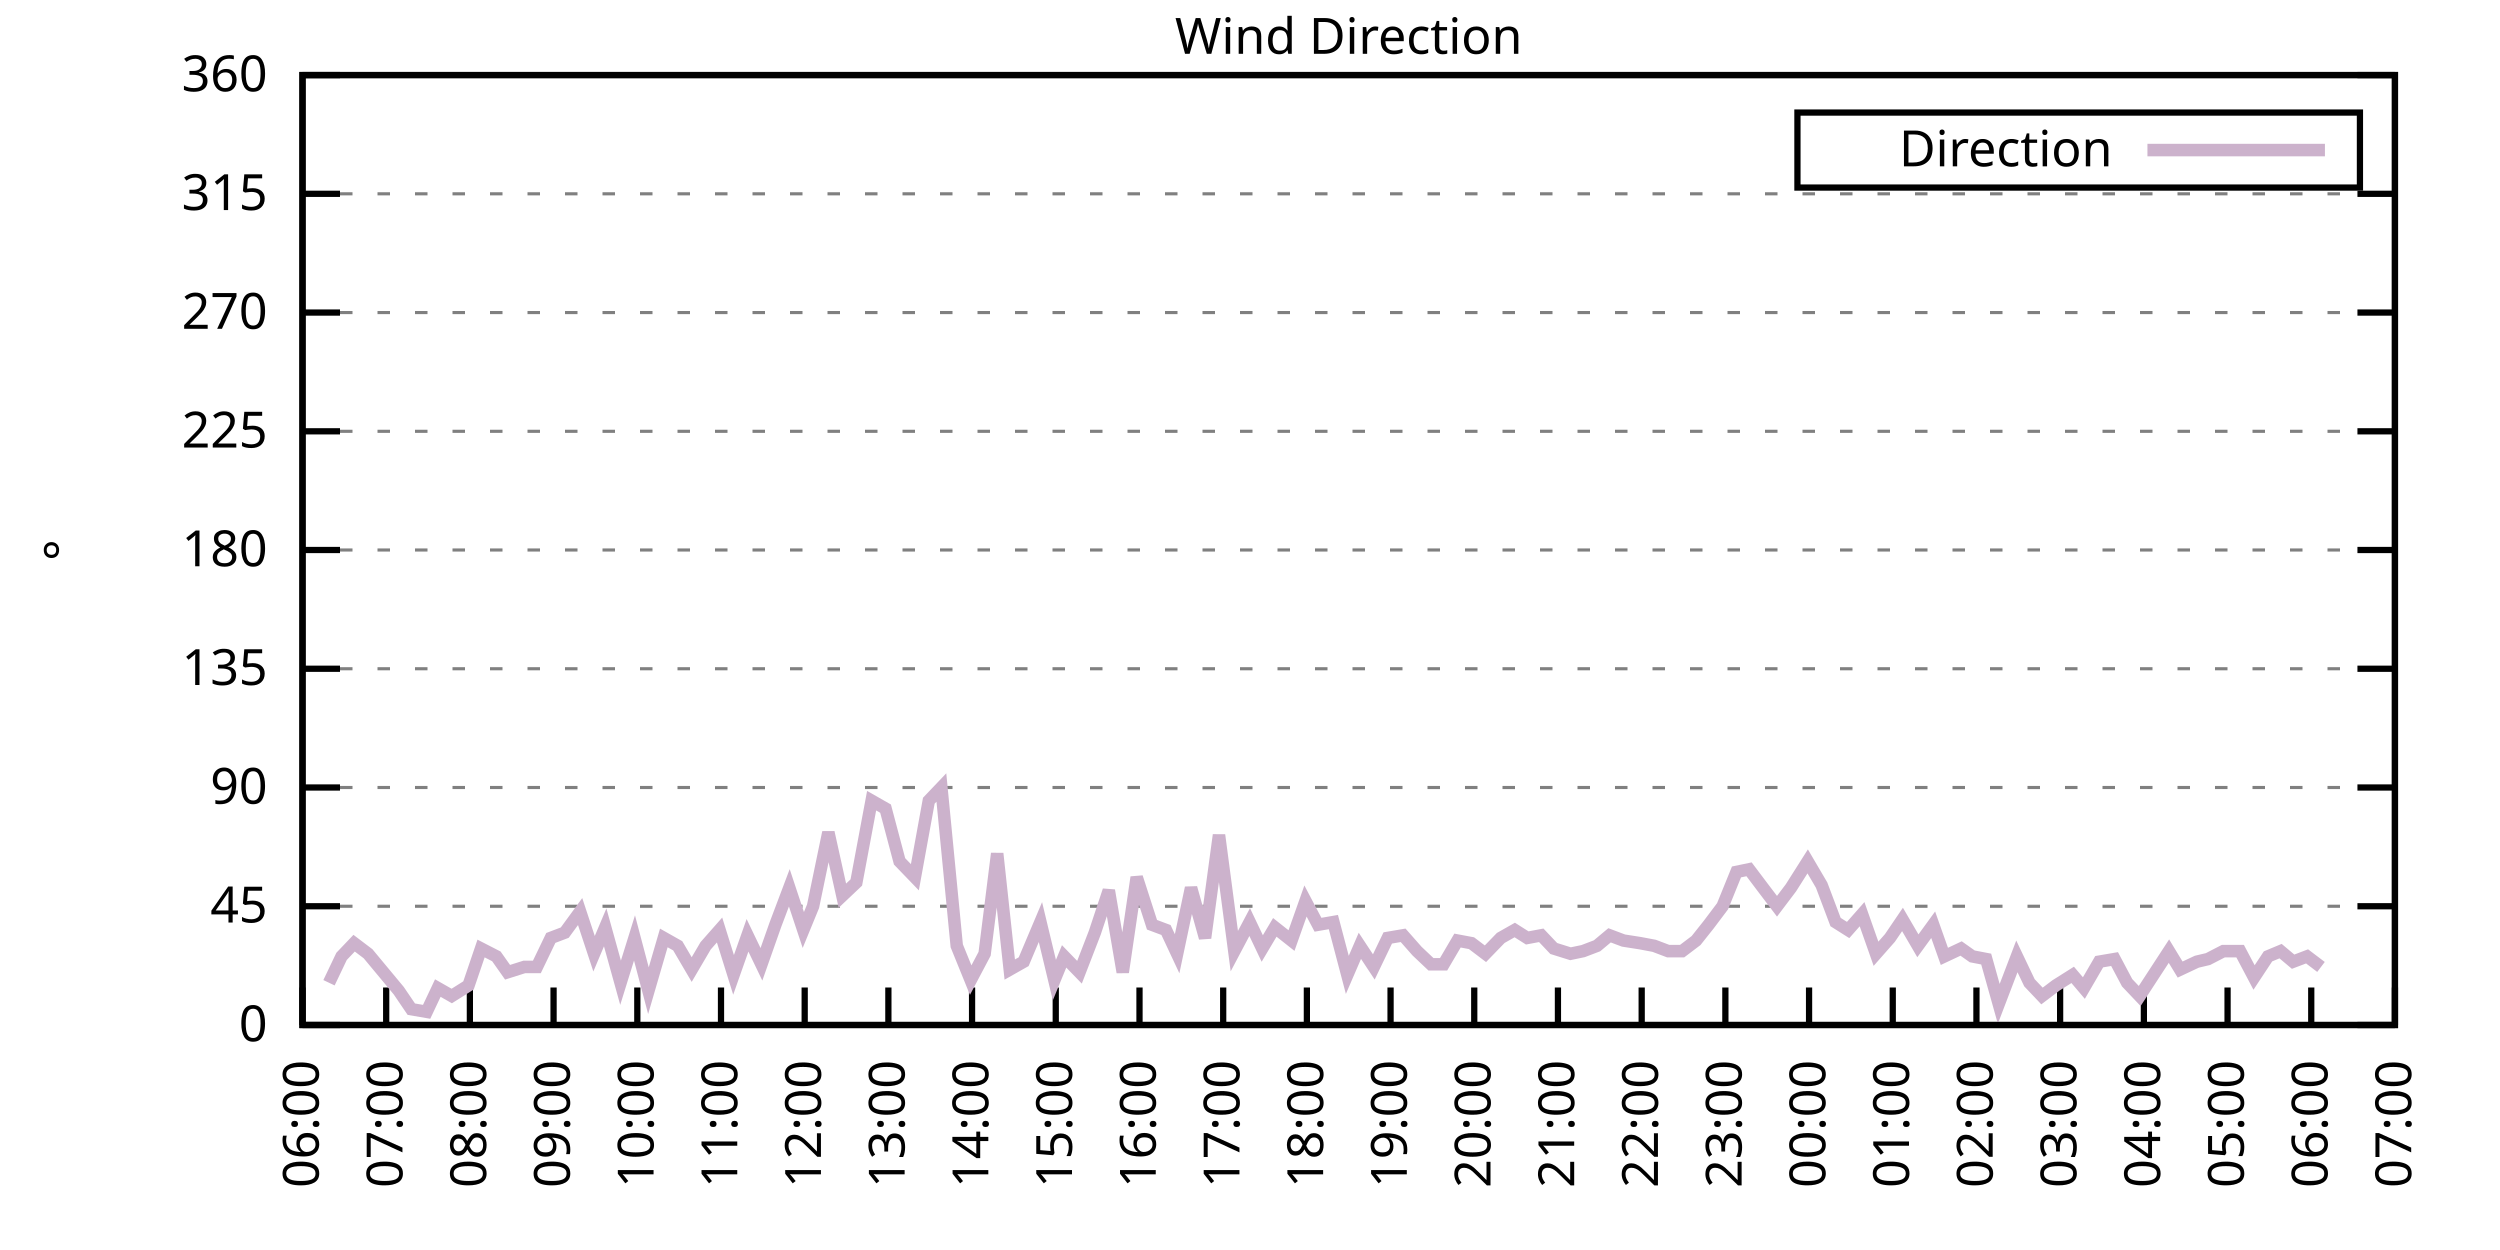
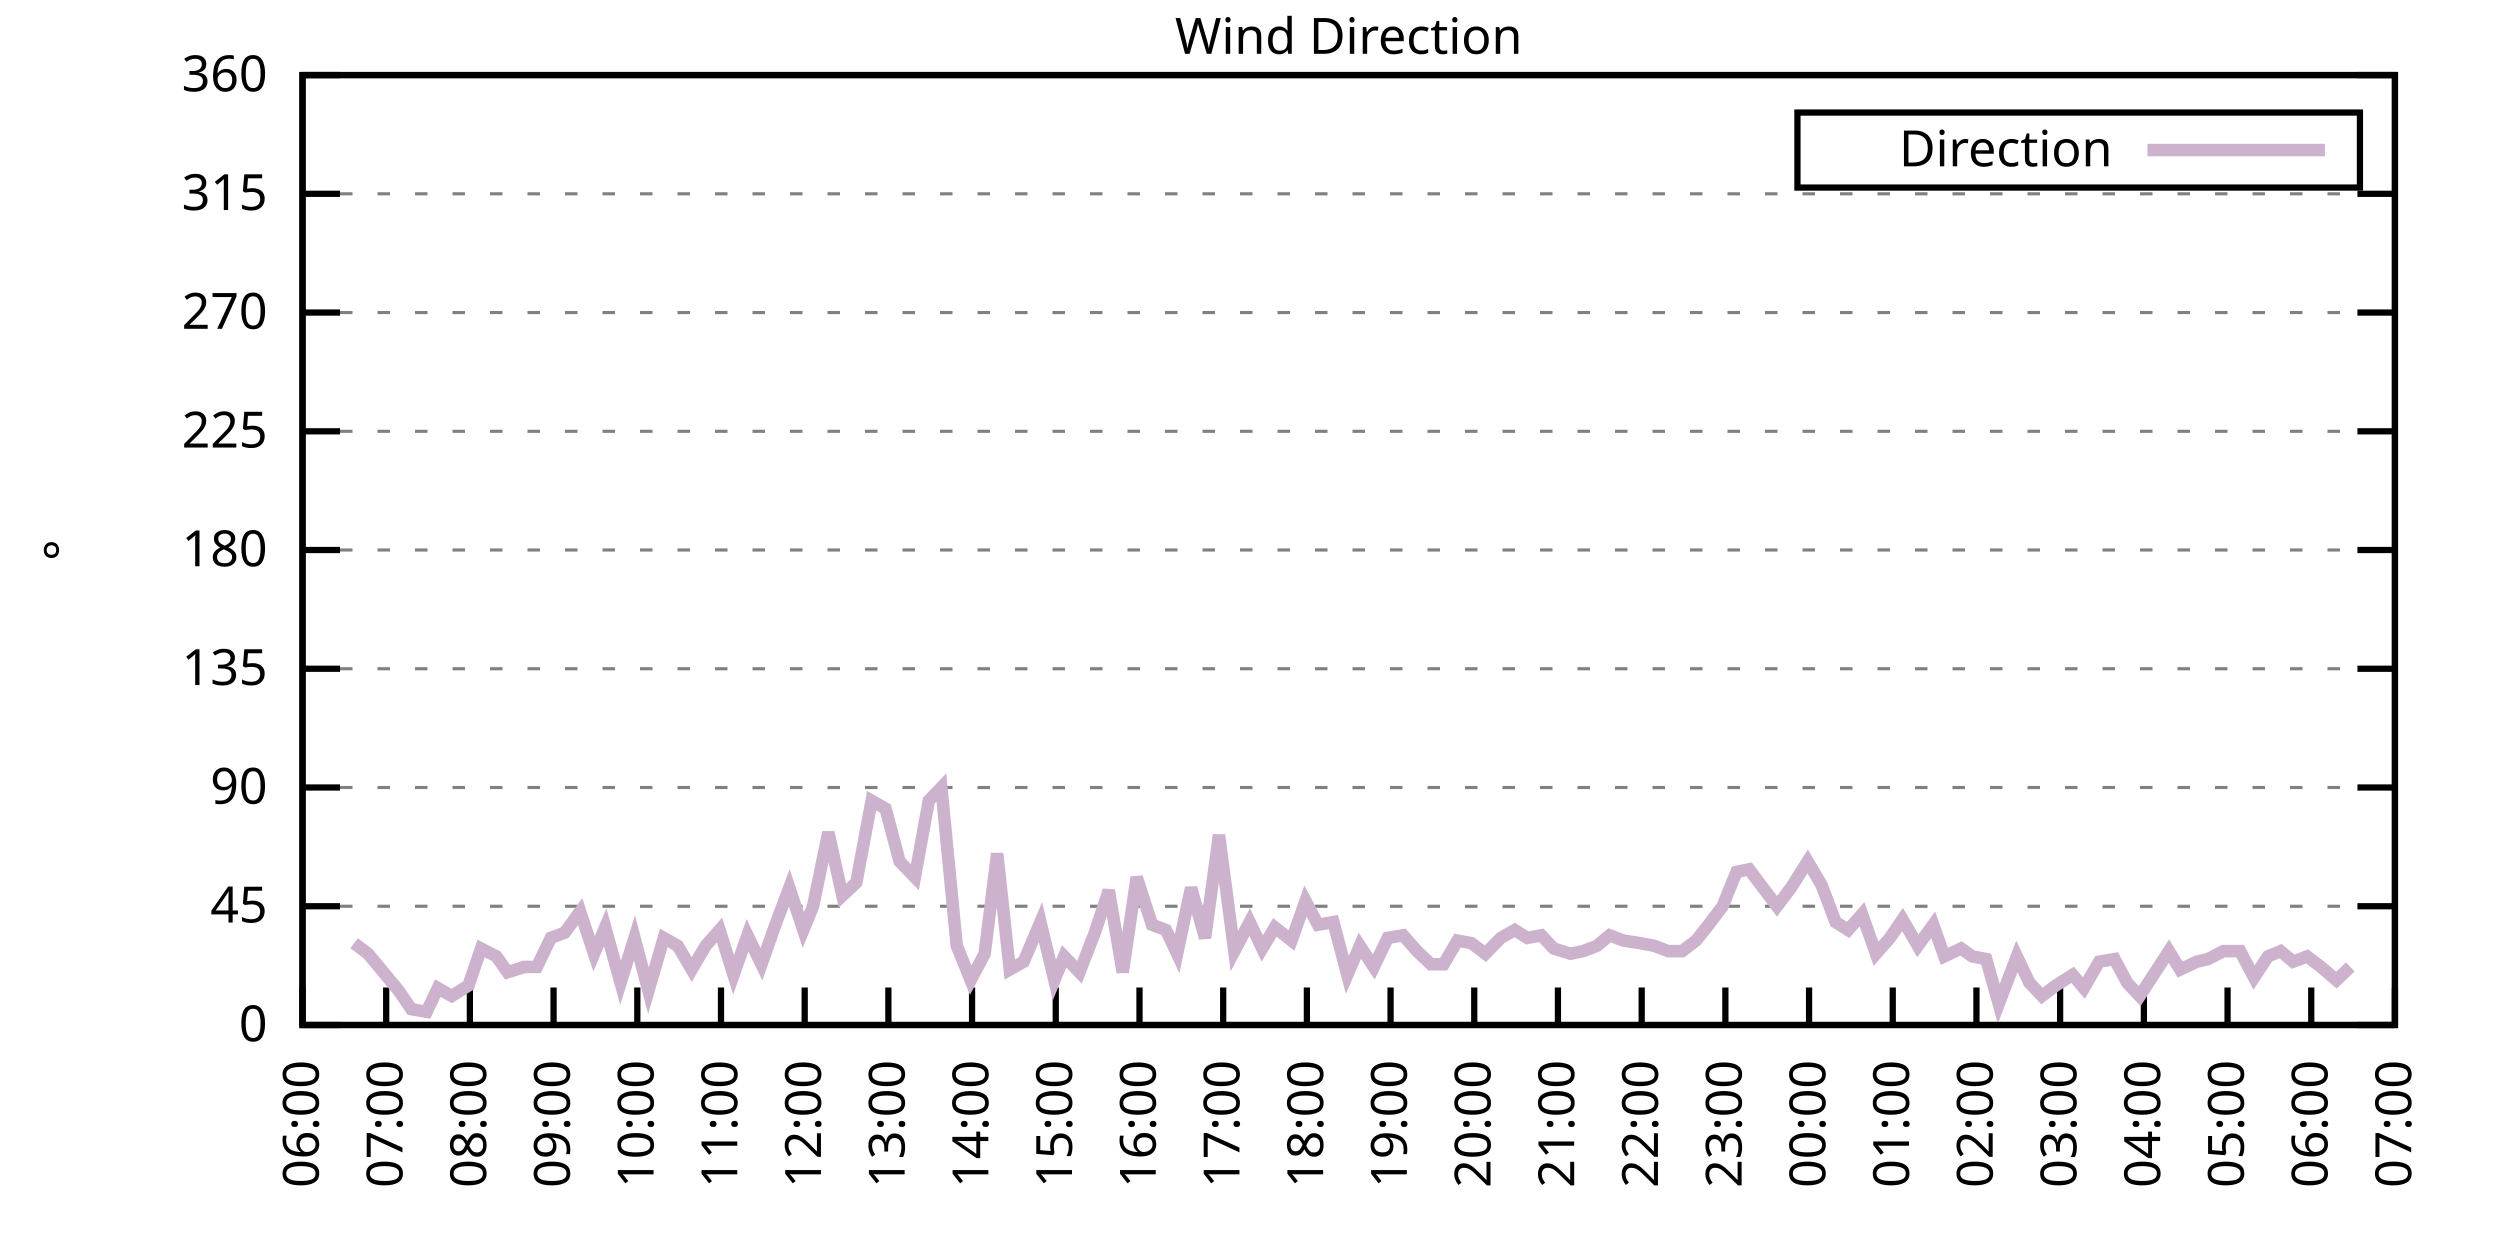
<svg xmlns="http://www.w3.org/2000/svg" xmlns:xlink="http://www.w3.org/1999/xlink" width="400" height="200" viewBox="0 0 400 200">
  <g id="gnuplot_canvas">
    <rect x="0" y="0" width="400" height="200" fill="none" />
    <defs>
      <circle id="gpDot" r="0.5" stroke-width="0.5" stroke="currentColor" />
      <path id="gpPt0" stroke-width="0.333" stroke="currentColor" d="M-1,0 h2 M0,-1 v2" />
      <path id="gpPt1" stroke-width="0.333" stroke="currentColor" d="M-1,-1 L1,1 M1,-1 L-1,1" />
      <path id="gpPt2" stroke-width="0.333" stroke="currentColor" d="M-1,0 L1,0 M0,-1 L0,1 M-1,-1 L1,1 M-1,1 L1,-1" />
      <rect id="gpPt3" stroke-width="0.333" stroke="currentColor" x="-1" y="-1" width="2" height="2" />
      <rect id="gpPt4" stroke-width="0.333" stroke="currentColor" fill="currentColor" x="-1" y="-1" width="2" height="2" />
      <circle id="gpPt5" stroke-width="0.333" stroke="currentColor" cx="0" cy="0" r="1" />
      <use xlink:href="#gpPt5" id="gpPt6" fill="currentColor" stroke="none" />
      <path id="gpPt7" stroke-width="0.333" stroke="currentColor" d="M0,-1.33 L-1.33,0.67 L1.33,0.67 z" />
      <use xlink:href="#gpPt7" id="gpPt8" fill="currentColor" stroke="none" />
      <use xlink:href="#gpPt7" id="gpPt9" stroke="currentColor" transform="rotate(180)" />
      <use xlink:href="#gpPt9" id="gpPt10" fill="currentColor" stroke="none" />
      <use xlink:href="#gpPt3" id="gpPt11" stroke="currentColor" transform="rotate(45)" />
      <use xlink:href="#gpPt11" id="gpPt12" fill="currentColor" stroke="none" />
      <path id="gpPt13" stroke-width="0.333" stroke="currentColor" d="M0,1.330 L1.265,0.411 L0.782,-1.067 L-0.782,-1.076 L-1.265,0.411 z" />
      <use xlink:href="#gpPt13" id="gpPt14" fill="currentColor" stroke="none" />
      <filter id="textbox" filterUnits="objectBoundingBox" x="0" y="0" height="1" width="1">
        <feFlood flood-color="white" flood-opacity="1" result="bgnd" />
        <feComposite in="SourceGraphic" in2="bgnd" operator="atop" />
      </filter>
      <filter id="greybox" filterUnits="objectBoundingBox" x="0" y="0" height="1" width="1">
        <feFlood flood-color="lightgrey" flood-opacity="1" result="grey" />
        <feComposite in="SourceGraphic" in2="grey" operator="atop" />
      </filter>
    </defs>
    <g fill="none" color="white" stroke="currentColor" stroke-width="1.00" stroke-linecap="butt" stroke-linejoin="miter">
</g>
    <g fill="none" color="black" stroke="currentColor" stroke-width="1.00" stroke-linecap="butt" stroke-linejoin="miter">
      <g stroke="none" shape-rendering="crispEdges">
        <polygon fill="rgb(255, 255, 255)" points="48.40,164.00 383.18,164.00 383.18,12.02 48.40,12.02 " />
      </g>
    </g>
    <g fill="none" color="black" stroke="currentColor" stroke-width="1.00" stroke-linecap="butt" stroke-linejoin="miter">
</g>
    <g fill="none" color="black" stroke="black" stroke-width="0.50" stroke-linecap="butt" stroke-linejoin="miter">
</g>
    <g fill="none" color="gray" stroke="currentColor" stroke-width="0.50" stroke-linecap="butt" stroke-linejoin="miter">
      <path stroke="gray" stroke-dasharray="2,4" class="gridline" d="M48.40,164.00 L383.19,164.00  " />
    </g>
    <g fill="none" color="gray" stroke="gray" stroke-width="1.00" stroke-linecap="butt" stroke-linejoin="miter">
</g>
    <g fill="none" color="black" stroke="currentColor" stroke-width="1.00" stroke-linecap="butt" stroke-linejoin="miter">
      <path stroke="black" d="M48.40,164.00 L54.40,164.00 M383.19,164.00 L377.19,164.00  " />
      <g transform="translate(42.80,166.60)" stroke="none" fill="black" font-family="Sans" font-size="8.00" text-anchor="end">
        <text>
          <tspan font-family="Sans"> 0</tspan>
        </text>
      </g>
    </g>
    <g fill="none" color="black" stroke="currentColor" stroke-width="1.00" stroke-linecap="butt" stroke-linejoin="miter">
</g>
    <g fill="none" color="black" stroke="black" stroke-width="0.50" stroke-linecap="butt" stroke-linejoin="miter">
</g>
    <g fill="none" color="gray" stroke="currentColor" stroke-width="0.50" stroke-linecap="butt" stroke-linejoin="miter">
      <path stroke="gray" stroke-dasharray="2,4" class="gridline" d="M48.40,145.00 L383.19,145.00  " />
    </g>
    <g fill="none" color="gray" stroke="gray" stroke-width="1.00" stroke-linecap="butt" stroke-linejoin="miter">
</g>
    <g fill="none" color="black" stroke="currentColor" stroke-width="1.00" stroke-linecap="butt" stroke-linejoin="miter">
      <path stroke="black" d="M48.40,145.00 L54.40,145.00 M383.19,145.00 L377.19,145.00  " />
      <g transform="translate(42.80,147.60)" stroke="none" fill="black" font-family="Sans" font-size="8.00" text-anchor="end">
        <text>
          <tspan font-family="Sans"> 45</tspan>
        </text>
      </g>
    </g>
    <g fill="none" color="black" stroke="currentColor" stroke-width="1.00" stroke-linecap="butt" stroke-linejoin="miter">
</g>
    <g fill="none" color="black" stroke="black" stroke-width="0.50" stroke-linecap="butt" stroke-linejoin="miter">
</g>
    <g fill="none" color="gray" stroke="currentColor" stroke-width="0.50" stroke-linecap="butt" stroke-linejoin="miter">
      <path stroke="gray" stroke-dasharray="2,4" class="gridline" d="M48.40,126.00 L383.19,126.00  " />
    </g>
    <g fill="none" color="gray" stroke="gray" stroke-width="1.00" stroke-linecap="butt" stroke-linejoin="miter">
</g>
    <g fill="none" color="black" stroke="currentColor" stroke-width="1.00" stroke-linecap="butt" stroke-linejoin="miter">
      <path stroke="black" d="M48.40,126.00 L54.40,126.00 M383.19,126.00 L377.19,126.00  " />
      <g transform="translate(42.80,128.60)" stroke="none" fill="black" font-family="Sans" font-size="8.00" text-anchor="end">
        <text>
          <tspan font-family="Sans"> 90</tspan>
        </text>
      </g>
    </g>
    <g fill="none" color="black" stroke="currentColor" stroke-width="1.00" stroke-linecap="butt" stroke-linejoin="miter">
</g>
    <g fill="none" color="black" stroke="black" stroke-width="0.50" stroke-linecap="butt" stroke-linejoin="miter">
</g>
    <g fill="none" color="gray" stroke="currentColor" stroke-width="0.50" stroke-linecap="butt" stroke-linejoin="miter">
      <path stroke="gray" stroke-dasharray="2,4" class="gridline" d="M48.40,107.00 L383.19,107.00  " />
    </g>
    <g fill="none" color="gray" stroke="gray" stroke-width="1.00" stroke-linecap="butt" stroke-linejoin="miter">
</g>
    <g fill="none" color="black" stroke="currentColor" stroke-width="1.00" stroke-linecap="butt" stroke-linejoin="miter">
      <path stroke="black" d="M48.40,107.00 L54.40,107.00 M383.19,107.00 L377.19,107.00  " />
      <g transform="translate(42.80,109.60)" stroke="none" fill="black" font-family="Sans" font-size="8.00" text-anchor="end">
        <text>
          <tspan font-family="Sans"> 135</tspan>
        </text>
      </g>
    </g>
    <g fill="none" color="black" stroke="currentColor" stroke-width="1.00" stroke-linecap="butt" stroke-linejoin="miter">
</g>
    <g fill="none" color="black" stroke="black" stroke-width="0.50" stroke-linecap="butt" stroke-linejoin="miter">
</g>
    <g fill="none" color="gray" stroke="currentColor" stroke-width="0.50" stroke-linecap="butt" stroke-linejoin="miter">
      <path stroke="gray" stroke-dasharray="2,4" class="gridline" d="M48.40,88.00 L383.19,88.00  " />
    </g>
    <g fill="none" color="gray" stroke="gray" stroke-width="1.00" stroke-linecap="butt" stroke-linejoin="miter">
</g>
    <g fill="none" color="black" stroke="currentColor" stroke-width="1.00" stroke-linecap="butt" stroke-linejoin="miter">
      <path stroke="black" d="M48.40,88.00 L54.40,88.00 M383.19,88.00 L377.19,88.00  " />
      <g transform="translate(42.80,90.60)" stroke="none" fill="black" font-family="Sans" font-size="8.00" text-anchor="end">
        <text>
          <tspan font-family="Sans"> 180</tspan>
        </text>
      </g>
    </g>
    <g fill="none" color="black" stroke="currentColor" stroke-width="1.00" stroke-linecap="butt" stroke-linejoin="miter">
</g>
    <g fill="none" color="black" stroke="black" stroke-width="0.50" stroke-linecap="butt" stroke-linejoin="miter">
</g>
    <g fill="none" color="gray" stroke="currentColor" stroke-width="0.50" stroke-linecap="butt" stroke-linejoin="miter">
      <path stroke="gray" stroke-dasharray="2,4" class="gridline" d="M48.40,69.01 L383.19,69.01  " />
    </g>
    <g fill="none" color="gray" stroke="gray" stroke-width="1.00" stroke-linecap="butt" stroke-linejoin="miter">
</g>
    <g fill="none" color="black" stroke="currentColor" stroke-width="1.00" stroke-linecap="butt" stroke-linejoin="miter">
      <path stroke="black" d="M48.40,69.01 L54.40,69.01 M383.19,69.01 L377.19,69.01  " />
      <g transform="translate(42.80,71.61)" stroke="none" fill="black" font-family="Sans" font-size="8.00" text-anchor="end">
        <text>
          <tspan font-family="Sans"> 225</tspan>
        </text>
      </g>
    </g>
    <g fill="none" color="black" stroke="currentColor" stroke-width="1.00" stroke-linecap="butt" stroke-linejoin="miter">
</g>
    <g fill="none" color="black" stroke="black" stroke-width="0.50" stroke-linecap="butt" stroke-linejoin="miter">
</g>
    <g fill="none" color="gray" stroke="currentColor" stroke-width="0.50" stroke-linecap="butt" stroke-linejoin="miter">
      <path stroke="gray" stroke-dasharray="2,4" class="gridline" d="M48.40,50.01 L383.19,50.01  " />
    </g>
    <g fill="none" color="gray" stroke="gray" stroke-width="1.00" stroke-linecap="butt" stroke-linejoin="miter">
</g>
    <g fill="none" color="black" stroke="currentColor" stroke-width="1.00" stroke-linecap="butt" stroke-linejoin="miter">
      <path stroke="black" d="M48.40,50.01 L54.40,50.01 M383.19,50.01 L377.19,50.01  " />
      <g transform="translate(42.80,52.61)" stroke="none" fill="black" font-family="Sans" font-size="8.00" text-anchor="end">
        <text>
          <tspan font-family="Sans"> 270</tspan>
        </text>
      </g>
    </g>
    <g fill="none" color="black" stroke="currentColor" stroke-width="1.00" stroke-linecap="butt" stroke-linejoin="miter">
</g>
    <g fill="none" color="black" stroke="black" stroke-width="0.50" stroke-linecap="butt" stroke-linejoin="miter">
</g>
    <g fill="none" color="gray" stroke="currentColor" stroke-width="0.50" stroke-linecap="butt" stroke-linejoin="miter">
      <path stroke="gray" stroke-dasharray="2,4" class="gridline" d="M48.40,31.01 L383.19,31.01  " />
    </g>
    <g fill="none" color="gray" stroke="gray" stroke-width="1.00" stroke-linecap="butt" stroke-linejoin="miter">
</g>
    <g fill="none" color="black" stroke="currentColor" stroke-width="1.00" stroke-linecap="butt" stroke-linejoin="miter">
      <path stroke="black" d="M48.40,31.01 L54.40,31.01 M383.19,31.01 L377.19,31.01  " />
      <g transform="translate(42.80,33.61)" stroke="none" fill="black" font-family="Sans" font-size="8.00" text-anchor="end">
        <text>
          <tspan font-family="Sans"> 315</tspan>
        </text>
      </g>
    </g>
    <g fill="none" color="black" stroke="currentColor" stroke-width="1.00" stroke-linecap="butt" stroke-linejoin="miter">
</g>
    <g fill="none" color="black" stroke="black" stroke-width="0.50" stroke-linecap="butt" stroke-linejoin="miter">
</g>
    <g fill="none" color="gray" stroke="currentColor" stroke-width="0.50" stroke-linecap="butt" stroke-linejoin="miter">
      <path stroke="gray" stroke-dasharray="2,4" class="gridline" d="M48.40,12.01 L383.19,12.01  " />
    </g>
    <g fill="none" color="gray" stroke="gray" stroke-width="1.00" stroke-linecap="butt" stroke-linejoin="miter">
</g>
    <g fill="none" color="black" stroke="currentColor" stroke-width="1.00" stroke-linecap="butt" stroke-linejoin="miter">
      <path stroke="black" d="M48.40,12.01 L54.40,12.01 M383.19,12.01 L377.19,12.01  " />
      <g transform="translate(42.80,14.61)" stroke="none" fill="black" font-family="Sans" font-size="8.00" text-anchor="end">
        <text>
          <tspan font-family="Sans"> 360</tspan>
        </text>
      </g>
    </g>
    <g fill="none" color="black" stroke="currentColor" stroke-width="1.00" stroke-linecap="butt" stroke-linejoin="miter">
      <path stroke="black" d="M48.40,164.00 L48.40,158.00  " />
      <g transform="translate(51.00,169.60) rotate(270.00)" stroke="none" fill="black" font-family="Sans" font-size="8.00" text-anchor="end">
        <text>
          <tspan font-family="Sans">06:00</tspan>
        </text>
      </g>
    </g>
    <g fill="none" color="black" stroke="currentColor" stroke-width="1.00" stroke-linecap="butt" stroke-linejoin="miter">
      <path stroke="black" d="M61.79,164.00 L61.79,158.00  " />
      <g transform="translate(64.39,169.60) rotate(270.00)" stroke="none" fill="black" font-family="Sans" font-size="8.00" text-anchor="end">
        <text>
          <tspan font-family="Sans">07:00</tspan>
        </text>
      </g>
    </g>
    <g fill="none" color="black" stroke="currentColor" stroke-width="1.00" stroke-linecap="butt" stroke-linejoin="miter">
      <path stroke="black" d="M75.18,164.00 L75.18,158.00  " />
      <g transform="translate(77.78,169.60) rotate(270.00)" stroke="none" fill="black" font-family="Sans" font-size="8.00" text-anchor="end">
        <text>
          <tspan font-family="Sans">08:00</tspan>
        </text>
      </g>
    </g>
    <g fill="none" color="black" stroke="currentColor" stroke-width="1.00" stroke-linecap="butt" stroke-linejoin="miter">
      <path stroke="black" d="M88.57,164.00 L88.57,158.00  " />
      <g transform="translate(91.17,169.60) rotate(270.00)" stroke="none" fill="black" font-family="Sans" font-size="8.00" text-anchor="end">
        <text>
          <tspan font-family="Sans">09:00</tspan>
        </text>
      </g>
    </g>
    <g fill="none" color="black" stroke="currentColor" stroke-width="1.00" stroke-linecap="butt" stroke-linejoin="miter">
      <path stroke="black" d="M101.97,164.00 L101.97,158.00  " />
      <g transform="translate(104.57,169.60) rotate(270.00)" stroke="none" fill="black" font-family="Sans" font-size="8.00" text-anchor="end">
        <text>
          <tspan font-family="Sans">10:00</tspan>
        </text>
      </g>
    </g>
    <g fill="none" color="black" stroke="currentColor" stroke-width="1.00" stroke-linecap="butt" stroke-linejoin="miter">
      <path stroke="black" d="M115.36,164.00 L115.36,158.00  " />
      <g transform="translate(117.96,169.60) rotate(270.00)" stroke="none" fill="black" font-family="Sans" font-size="8.00" text-anchor="end">
        <text>
          <tspan font-family="Sans">11:00</tspan>
        </text>
      </g>
    </g>
    <g fill="none" color="black" stroke="currentColor" stroke-width="1.00" stroke-linecap="butt" stroke-linejoin="miter">
      <path stroke="black" d="M128.75,164.00 L128.75,158.00  " />
      <g transform="translate(131.35,169.60) rotate(270.00)" stroke="none" fill="black" font-family="Sans" font-size="8.00" text-anchor="end">
        <text>
          <tspan font-family="Sans">12:00</tspan>
        </text>
      </g>
    </g>
    <g fill="none" color="black" stroke="currentColor" stroke-width="1.00" stroke-linecap="butt" stroke-linejoin="miter">
      <path stroke="black" d="M142.14,164.00 L142.14,158.00  " />
      <g transform="translate(144.74,169.60) rotate(270.00)" stroke="none" fill="black" font-family="Sans" font-size="8.00" text-anchor="end">
        <text>
          <tspan font-family="Sans">13:00</tspan>
        </text>
      </g>
    </g>
    <g fill="none" color="black" stroke="currentColor" stroke-width="1.00" stroke-linecap="butt" stroke-linejoin="miter">
      <path stroke="black" d="M155.53,164.00 L155.53,158.00  " />
      <g transform="translate(158.13,169.60) rotate(270.00)" stroke="none" fill="black" font-family="Sans" font-size="8.00" text-anchor="end">
        <text>
          <tspan font-family="Sans">14:00</tspan>
        </text>
      </g>
    </g>
    <g fill="none" color="black" stroke="currentColor" stroke-width="1.00" stroke-linecap="butt" stroke-linejoin="miter">
      <path stroke="black" d="M168.92,164.00 L168.92,158.00  " />
      <g transform="translate(171.52,169.60) rotate(270.00)" stroke="none" fill="black" font-family="Sans" font-size="8.00" text-anchor="end">
        <text>
          <tspan font-family="Sans">15:00</tspan>
        </text>
      </g>
    </g>
    <g fill="none" color="black" stroke="currentColor" stroke-width="1.00" stroke-linecap="butt" stroke-linejoin="miter">
      <path stroke="black" d="M182.32,164.00 L182.32,158.00  " />
      <g transform="translate(184.92,169.60) rotate(270.00)" stroke="none" fill="black" font-family="Sans" font-size="8.00" text-anchor="end">
        <text>
          <tspan font-family="Sans">16:00</tspan>
        </text>
      </g>
    </g>
    <g fill="none" color="black" stroke="currentColor" stroke-width="1.00" stroke-linecap="butt" stroke-linejoin="miter">
      <path stroke="black" d="M195.71,164.00 L195.71,158.00  " />
      <g transform="translate(198.31,169.60) rotate(270.00)" stroke="none" fill="black" font-family="Sans" font-size="8.00" text-anchor="end">
        <text>
          <tspan font-family="Sans">17:00</tspan>
        </text>
      </g>
    </g>
    <g fill="none" color="black" stroke="currentColor" stroke-width="1.00" stroke-linecap="butt" stroke-linejoin="miter">
      <path stroke="black" d="M209.10,164.00 L209.10,158.00  " />
      <g transform="translate(211.70,169.60) rotate(270.00)" stroke="none" fill="black" font-family="Sans" font-size="8.00" text-anchor="end">
        <text>
          <tspan font-family="Sans">18:00</tspan>
        </text>
      </g>
    </g>
    <g fill="none" color="black" stroke="currentColor" stroke-width="1.00" stroke-linecap="butt" stroke-linejoin="miter">
      <path stroke="black" d="M222.49,164.00 L222.49,158.00  " />
      <g transform="translate(225.09,169.60) rotate(270.00)" stroke="none" fill="black" font-family="Sans" font-size="8.00" text-anchor="end">
        <text>
          <tspan font-family="Sans">19:00</tspan>
        </text>
      </g>
    </g>
    <g fill="none" color="black" stroke="currentColor" stroke-width="1.00" stroke-linecap="butt" stroke-linejoin="miter">
      <path stroke="black" d="M235.88,164.00 L235.88,158.00  " />
      <g transform="translate(238.48,169.60) rotate(270.00)" stroke="none" fill="black" font-family="Sans" font-size="8.00" text-anchor="end">
        <text>
          <tspan font-family="Sans">20:00</tspan>
        </text>
      </g>
    </g>
    <g fill="none" color="black" stroke="currentColor" stroke-width="1.00" stroke-linecap="butt" stroke-linejoin="miter">
      <path stroke="black" d="M249.27,164.00 L249.27,158.00  " />
      <g transform="translate(251.87,169.60) rotate(270.00)" stroke="none" fill="black" font-family="Sans" font-size="8.00" text-anchor="end">
        <text>
          <tspan font-family="Sans">21:00</tspan>
        </text>
      </g>
    </g>
    <g fill="none" color="black" stroke="currentColor" stroke-width="1.00" stroke-linecap="butt" stroke-linejoin="miter">
      <path stroke="black" d="M262.67,164.00 L262.67,158.00  " />
      <g transform="translate(265.27,169.60) rotate(270.00)" stroke="none" fill="black" font-family="Sans" font-size="8.00" text-anchor="end">
        <text>
          <tspan font-family="Sans">22:00</tspan>
        </text>
      </g>
    </g>
    <g fill="none" color="black" stroke="currentColor" stroke-width="1.00" stroke-linecap="butt" stroke-linejoin="miter">
      <path stroke="black" d="M276.06,164.00 L276.06,158.00  " />
      <g transform="translate(278.66,169.60) rotate(270.00)" stroke="none" fill="black" font-family="Sans" font-size="8.00" text-anchor="end">
        <text>
          <tspan font-family="Sans">23:00</tspan>
        </text>
      </g>
    </g>
    <g fill="none" color="black" stroke="currentColor" stroke-width="1.00" stroke-linecap="butt" stroke-linejoin="miter">
      <path stroke="black" d="M289.45,164.00 L289.45,158.00  " />
      <g transform="translate(292.05,169.60) rotate(270.00)" stroke="none" fill="black" font-family="Sans" font-size="8.00" text-anchor="end">
        <text>
          <tspan font-family="Sans">00:00</tspan>
        </text>
      </g>
    </g>
    <g fill="none" color="black" stroke="currentColor" stroke-width="1.00" stroke-linecap="butt" stroke-linejoin="miter">
      <path stroke="black" d="M302.84,164.00 L302.84,158.00  " />
      <g transform="translate(305.44,169.60) rotate(270.00)" stroke="none" fill="black" font-family="Sans" font-size="8.00" text-anchor="end">
        <text>
          <tspan font-family="Sans">01:00</tspan>
        </text>
      </g>
    </g>
    <g fill="none" color="black" stroke="currentColor" stroke-width="1.00" stroke-linecap="butt" stroke-linejoin="miter">
      <path stroke="black" d="M316.23,164.00 L316.23,158.00  " />
      <g transform="translate(318.83,169.60) rotate(270.00)" stroke="none" fill="black" font-family="Sans" font-size="8.00" text-anchor="end">
        <text>
          <tspan font-family="Sans">02:00</tspan>
        </text>
      </g>
    </g>
    <g fill="none" color="black" stroke="currentColor" stroke-width="1.00" stroke-linecap="butt" stroke-linejoin="miter">
      <path stroke="black" d="M329.62,164.00 L329.62,158.00  " />
      <g transform="translate(332.22,169.60) rotate(270.00)" stroke="none" fill="black" font-family="Sans" font-size="8.00" text-anchor="end">
        <text>
          <tspan font-family="Sans">03:00</tspan>
        </text>
      </g>
    </g>
    <g fill="none" color="black" stroke="currentColor" stroke-width="1.00" stroke-linecap="butt" stroke-linejoin="miter">
      <path stroke="black" d="M343.02,164.00 L343.02,158.00  " />
      <g transform="translate(345.62,169.60) rotate(270.00)" stroke="none" fill="black" font-family="Sans" font-size="8.00" text-anchor="end">
        <text>
          <tspan font-family="Sans">04:00</tspan>
        </text>
      </g>
    </g>
    <g fill="none" color="black" stroke="currentColor" stroke-width="1.00" stroke-linecap="butt" stroke-linejoin="miter">
      <path stroke="black" d="M356.41,164.00 L356.41,158.00  " />
      <g transform="translate(359.01,169.60) rotate(270.00)" stroke="none" fill="black" font-family="Sans" font-size="8.00" text-anchor="end">
        <text>
          <tspan font-family="Sans">05:00</tspan>
        </text>
      </g>
    </g>
    <g fill="none" color="black" stroke="currentColor" stroke-width="1.00" stroke-linecap="butt" stroke-linejoin="miter">
      <path stroke="black" d="M369.80,164.00 L369.80,158.00  " />
      <g transform="translate(372.40,169.60) rotate(270.00)" stroke="none" fill="black" font-family="Sans" font-size="8.00" text-anchor="end">
        <text>
          <tspan font-family="Sans">06:00</tspan>
        </text>
      </g>
    </g>
    <g fill="none" color="black" stroke="currentColor" stroke-width="1.00" stroke-linecap="butt" stroke-linejoin="miter">
      <path stroke="black" d="M383.19,164.00 L383.19,158.00  " />
      <g transform="translate(385.79,169.60) rotate(270.00)" stroke="none" fill="black" font-family="Sans" font-size="8.00" text-anchor="end">
        <text>
          <tspan font-family="Sans">07:00</tspan>
        </text>
      </g>
    </g>
    <g fill="none" color="black" stroke="currentColor" stroke-width="1.00" stroke-linecap="butt" stroke-linejoin="miter">
</g>
    <g fill="none" color="black" stroke="currentColor" stroke-width="1.00" stroke-linecap="butt" stroke-linejoin="miter">
      <path stroke="black" d="M48.40,12.01 L48.40,164.00 L383.19,164.00 L383.19,12.01 L48.40,12.01 Z  " />
    </g>
    <g fill="none" color="black" stroke="currentColor" stroke-width="1.00" stroke-linecap="butt" stroke-linejoin="miter">
</g>
    <g fill="none" color="black" stroke="currentColor" stroke-width="1.00" stroke-linecap="butt" stroke-linejoin="miter">
      <path stroke="black" d="M287.59,30.01 L287.59,18.01 L377.59,18.01 L377.59,30.01 L287.59,30.01 Z  " />
    </g>
    <g id="Wind_direction_plot_1">
      <g fill="none" color="white" stroke="black" stroke-width="2.00" stroke-linecap="butt" stroke-linejoin="miter">
</g>
      <g fill="none" color="black" stroke="currentColor" stroke-width="2.00" stroke-linecap="butt" stroke-linejoin="miter">
        <g transform="translate(337.99,26.61)" stroke="none" fill="black" font-family="Sans" font-size="8.00" text-anchor="end">
          <text>
            <tspan font-family="Sans">Direction</tspan>
          </text>
        </g>
      </g>
      <g fill="none" color="black" stroke="currentColor" stroke-width="2.00" stroke-linecap="butt" stroke-linejoin="miter">
-         <path stroke="rgb(204, 178, 204)" d="M343.59,24.01 L371.99,24.01 M52.64,157.24 L54.65,153.02 L56.66,150.91 L58.89,152.60 L63.80,158.51 L65.81,161.47   L68.26,161.89 L70.05,158.09 L72.28,159.36 L74.96,157.67 L76.97,151.76 L79.42,153.02 L81.21,155.56 L83.89,154.71   L85.90,154.71 L88.13,150.07 L90.36,149.22 L92.82,145.85 L95.05,152.60 L96.83,148.38 L99.29,157.24 L101.52,150.07   L103.75,158.51 L106.21,150.07 L108.44,151.33 L110.67,155.13 L112.90,151.33 L115.13,148.80 L117.37,155.98 L119.60,149.65   L121.83,154.29 L124.06,147.96 L126.29,142.05 L128.53,148.80 L130.09,145.00 L132.54,133.18 L134.78,143.31 L137.01,141.20   L139.46,128.11 L141.69,129.38 L143.93,137.82 L146.38,140.36 L148.61,128.11 L150.62,126.00 L153.08,151.33 L155.31,156.82   L157.54,152.60 L159.55,136.56 L161.56,155.13 L163.79,153.87 L166.47,147.53 L168.70,156.82 L170.26,153.02 L172.72,155.56   L175.17,149.22 L177.41,142.47 L179.64,155.56 L181.87,140.36 L184.32,147.96 L186.56,148.80 L188.34,152.60 L190.57,142.05   L192.81,150.07 L195.04,133.60 L197.49,152.18 L199.95,147.53 L201.96,151.76 L203.97,148.38 L206.64,150.49 L208.88,144.16   L210.88,147.96 L213.34,147.53 L215.57,155.98 L217.58,151.33 L219.81,154.71 L222.04,150.07 L224.50,149.65 L226.73,152.18   L228.96,154.29 L230.97,154.29 L233.20,150.49 L235.44,150.91 L237.67,152.60 L240.12,150.07 L242.36,148.80 L244.36,150.07   L246.60,149.65 L248.60,151.76 L251.28,152.60 L253.29,152.18 L255.52,151.33 L257.53,149.65 L259.76,150.49 L262.44,150.91   L264.67,151.33 L266.91,152.18 L269.14,152.18 L271.37,150.49 L273.38,147.96 L275.61,145.00 L277.84,139.51 L279.85,139.09   L282.08,142.05 L284.32,145.00 L286.55,142.05 L289.23,137.82 L291.46,141.62 L293.69,147.53 L295.70,148.80 L297.93,146.27   L300.16,152.60 L302.39,150.07 L304.40,147.11 L306.86,151.33 L309.31,147.96 L311.10,153.02 L313.78,151.76 L315.56,153.02   L317.79,153.45 L319.80,160.62 L322.70,153.02 L324.71,157.24 L326.72,159.36 L328.95,157.67 L331.63,155.98 L333.42,158.09   L335.87,153.87 L338.33,153.45 L340.34,157.24 L342.35,159.36 L347.03,152.18 L348.82,155.13 L351.50,153.87 L353.28,153.45   L355.74,152.18 L358.42,152.18 L360.65,156.40 L362.88,153.02 L364.89,152.18 L366.90,153.87 L369.13,153.02 L371.36,154.71    " />
+         <path stroke="rgb(204, 178, 204)" d="M343.59,24.01 L371.99,24.01 M56.66,150.91 L58.89,152.60 L63.80,158.51 L65.81,161.47 L68.26,161.89 L70.05,158.09   L72.28,159.36 L74.96,157.67 L76.97,151.76 L79.42,153.02 L81.21,155.56 L83.89,154.71 L85.90,154.71 L88.13,150.07   L90.36,149.22 L92.82,145.85 L95.05,152.60 L96.83,148.38 L99.29,157.24 L101.52,150.07 L103.75,158.51 L106.21,150.07   L108.44,151.33 L110.67,155.13 L112.90,151.33 L115.13,148.80 L117.37,155.98 L119.60,149.65 L121.83,154.29 L124.06,147.96   L126.29,142.05 L128.53,148.80 L130.09,145.00 L132.54,133.18 L134.78,143.31 L137.01,141.20 L139.46,128.11 L141.69,129.38   L143.93,137.82 L146.38,140.36 L148.61,128.11 L150.62,126.00 L153.08,151.33 L155.31,156.82 L157.54,152.60 L159.55,136.56   L161.56,155.13 L163.79,153.87 L166.47,147.53 L168.70,156.82 L170.26,153.02 L172.72,155.56 L175.17,149.22 L177.41,142.47   L179.64,155.56 L181.87,140.36 L184.32,147.96 L186.56,148.80 L188.34,152.60 L190.57,142.05 L192.81,150.07 L195.04,133.60   L197.49,152.18 L199.95,147.53 L201.96,151.76 L203.97,148.38 L206.64,150.49 L208.88,144.16 L210.88,147.96 L213.34,147.53   L215.57,155.98 L217.58,151.33 L219.81,154.71 L222.04,150.07 L224.50,149.65 L226.73,152.18 L228.96,154.29 L230.97,154.29   L233.20,150.49 L235.44,150.91 L237.67,152.60 L240.12,150.07 L242.36,148.80 L244.36,150.07 L246.60,149.65 L248.60,151.76   L251.28,152.60 L253.29,152.18 L255.52,151.33 L257.53,149.65 L259.76,150.49 L262.44,150.91 L264.67,151.33 L266.91,152.18   L269.14,152.18 L271.37,150.49 L273.38,147.96 L275.61,145.00 L277.84,139.51 L279.85,139.09 L282.08,142.05 L284.32,145.00   L286.55,142.05 L289.23,137.82 L291.46,141.62 L293.69,147.53 L295.70,148.80 L297.93,146.27 L300.16,152.60 L302.39,150.07   L304.40,147.11 L306.86,151.33 L309.31,147.96 L311.10,153.02 L313.78,151.76 L315.56,153.02 L317.79,153.45 L319.80,160.62   L322.70,153.02 L324.71,157.24 L326.72,159.36 L328.95,157.67 L331.63,155.98 L333.42,158.09 L335.87,153.87 L338.33,153.45   L340.34,157.24 L342.35,159.36 L347.03,152.18 L348.82,155.13 L351.50,153.87 L353.28,153.45 L355.74,152.18 L358.42,152.18   L360.65,156.40 L362.88,153.02 L364.89,152.18 L366.90,153.87 L369.13,153.02 L371.36,154.71 L373.82,156.82 L376.05,154.71    " />
      </g>
    </g>
    <g fill="none" color="black" stroke="currentColor" stroke-width="2.00" stroke-linecap="butt" stroke-linejoin="miter">
</g>
    <g fill="none" color="black" stroke="black" stroke-width="1.00" stroke-linecap="butt" stroke-linejoin="miter">
</g>
    <g fill="none" color="black" stroke="currentColor" stroke-width="1.00" stroke-linecap="butt" stroke-linejoin="miter">
      <path stroke="black" d="M48.40,12.01 L48.40,164.00 L383.19,164.00 L383.19,12.01 L48.40,12.01 Z  " />
      <g transform="translate(12.80,88.01) rotate(270.00)" stroke="none" fill="black" font-family="Sans" font-size="8.00" text-anchor="middle">
        <text>
          <tspan font-family="Sans">°</tspan>
        </text>
      </g>
    </g>
    <g fill="none" color="black" stroke="currentColor" stroke-width="1.00" stroke-linecap="butt" stroke-linejoin="miter">
</g>
    <g fill="none" color="black" stroke="currentColor" stroke-width="1.00" stroke-linecap="butt" stroke-linejoin="miter">
      <g transform="translate(215.79,8.61)" stroke="none" fill="black" font-family="Sans" font-size="8.00" text-anchor="middle">
        <text>
          <tspan font-family="Sans">Wind Direction</tspan>
        </text>
      </g>
    </g>
    <g fill="none" color="black" stroke="currentColor" stroke-width="1.00" stroke-linecap="butt" stroke-linejoin="miter">
</g>
  </g>
</svg>
